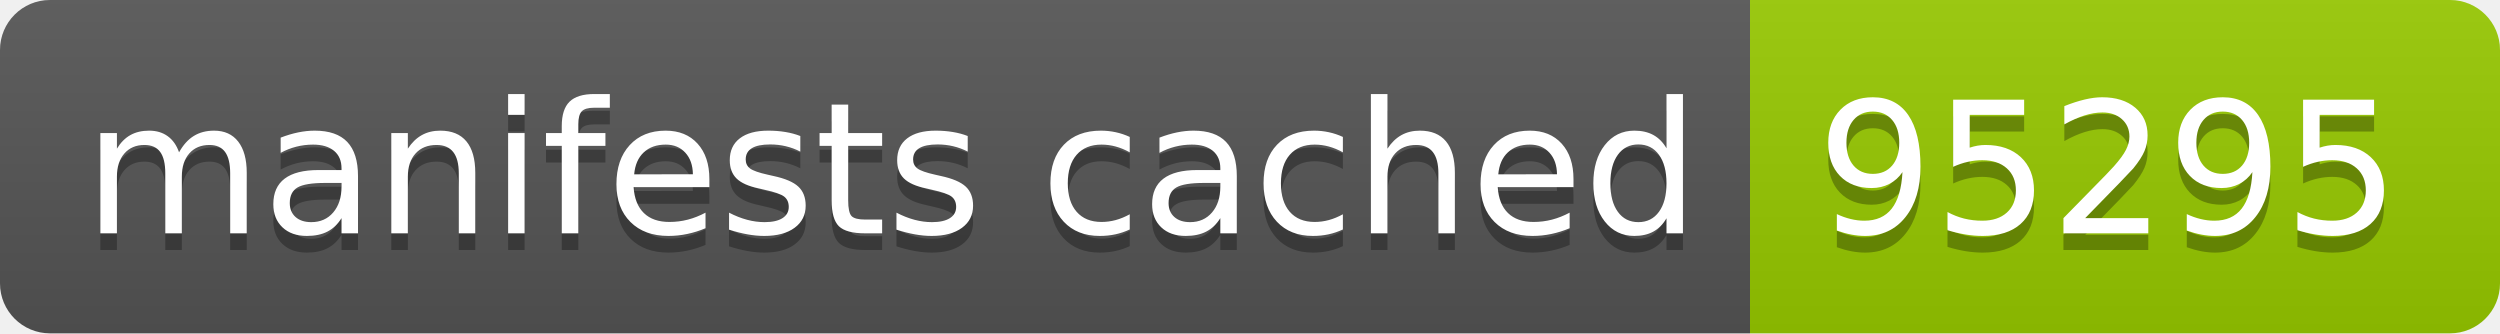
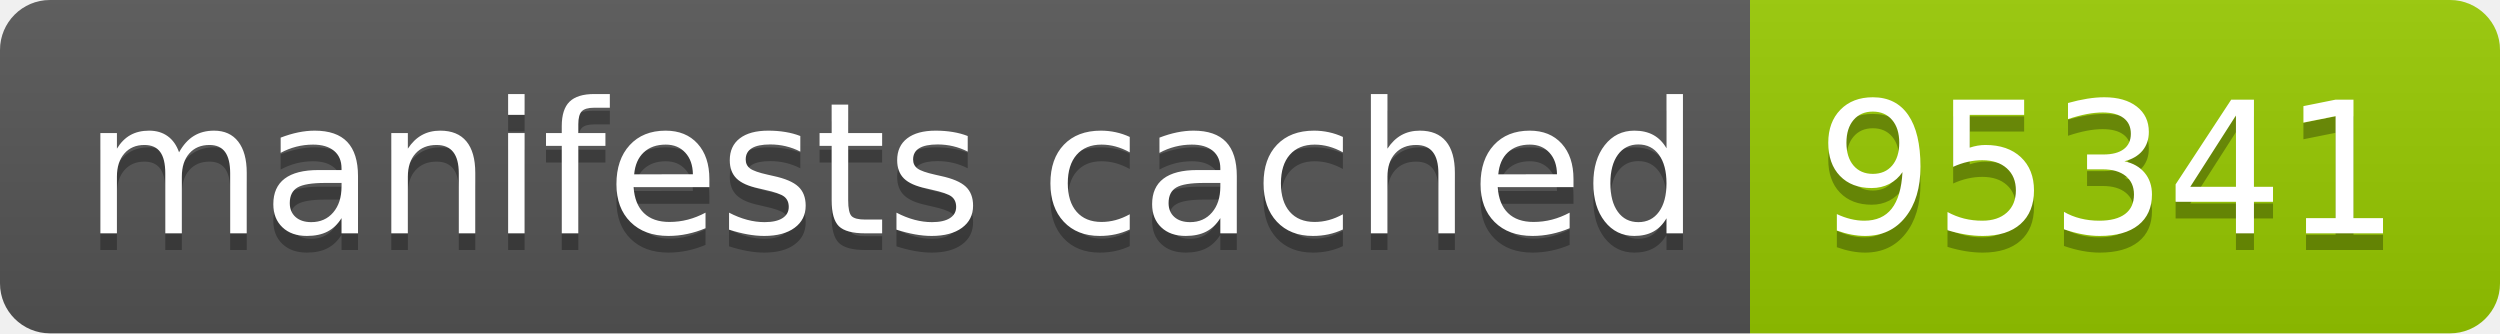
- <svg xmlns="http://www.w3.org/2000/svg" width="150" height="20" role="img" aria-label="manifests cached: 95295">
+ <svg xmlns="http://www.w3.org/2000/svg" width="150" height="20" role="img" aria-label="manifests cached: 95341">
  <linearGradient id="s" x2="0" y2="100%">
    <stop offset="0" stop-color="#bbb" stop-opacity=".1" />
    <stop offset="1" stop-opacity=".1" />
  </linearGradient>
  <clipPath id="r">
    <rect width="150" height="20" rx="3" fill="#fff" />
  </clipPath>
  <g clip-path="url(#r)">
    <rect width="105" height="20" fill="#555" />
    <rect x="105" width="45" height="20" fill="#97ca00" />
    <rect width="150" height="20" fill="url(#s)" />
  </g>
  <g fill="#fff" text-anchor="middle" font-family="Verdana,Geneva,DejaVu Sans,sans-serif" text-rendering="geometricPrecision" font-size="110">
    <text aria-hidden="true" x="535" y="150" fill="#010101" fill-opacity=".3" transform="scale(.1)" textLength="950">manifests cached</text>
    <text x="535" y="140" transform="scale(.1)" fill="#fff" textLength="950">manifests cached</text>
-     <text aria-hidden="true" x="1265" y="150" fill="#010101" fill-opacity=".3" transform="scale(.1)" textLength="350">95295</text>
-     <text x="1265" y="140" transform="scale(.1)" fill="#fff" textLength="350">95295</text>
+     <text aria-hidden="true" x="1265" y="150" fill="#010101" fill-opacity=".3" transform="scale(.1)" textLength="350">95341</text>
+     <text x="1265" y="140" transform="scale(.1)" fill="#fff" textLength="350">95341</text>
  </g>
</svg>
